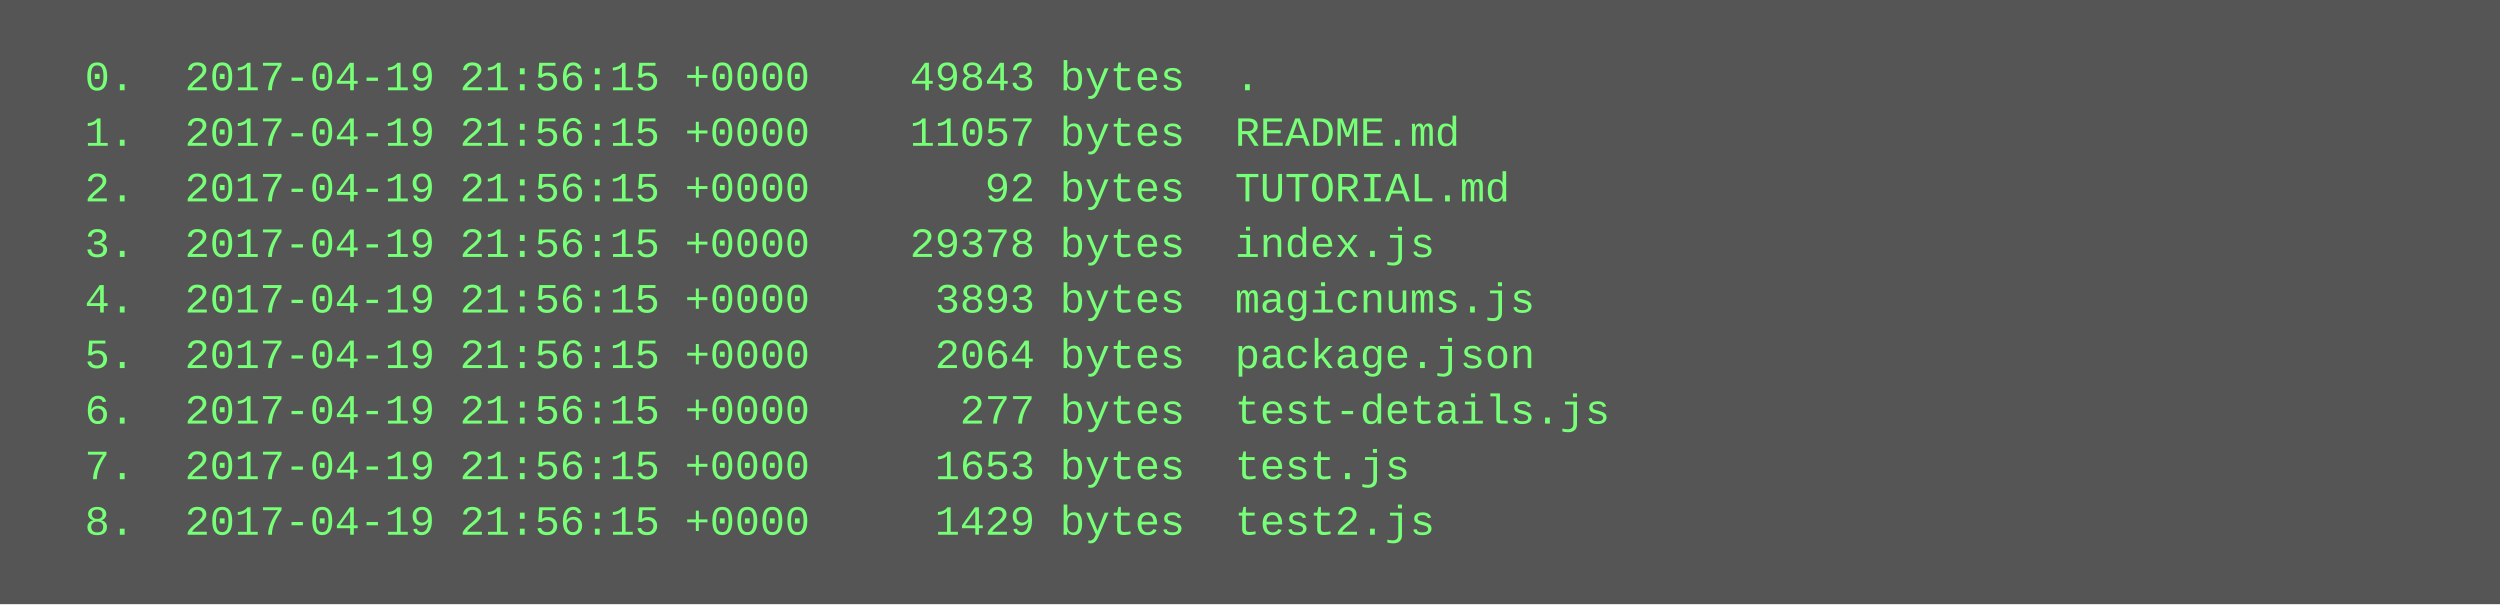
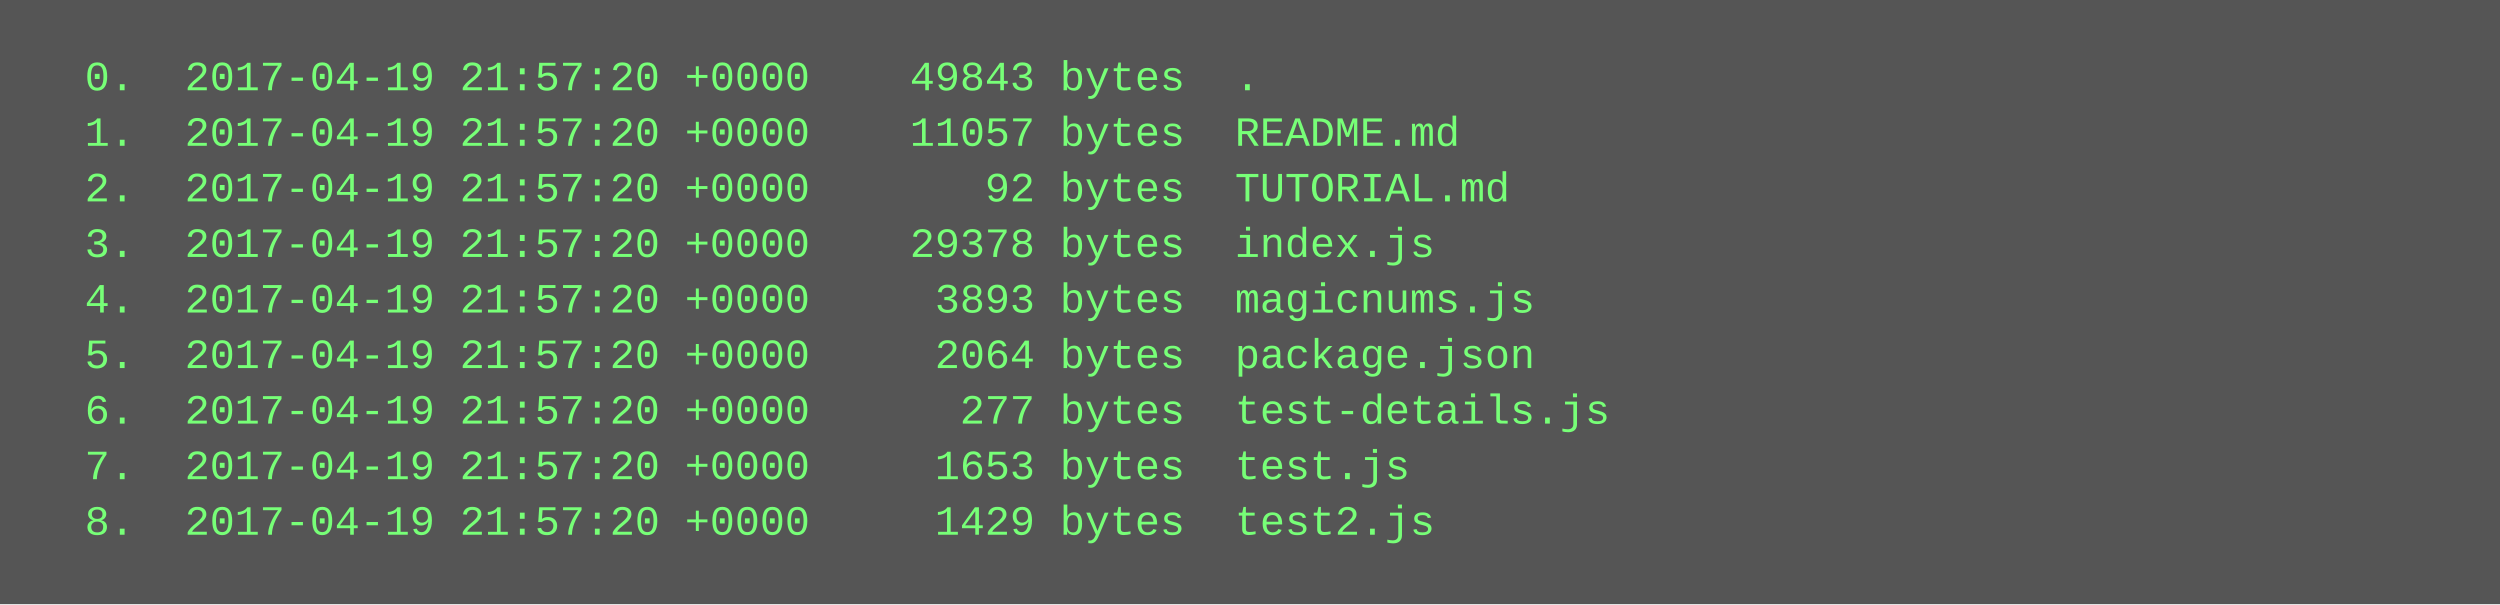
<svg xmlns="http://www.w3.org/2000/svg" height="174" width="720">
  <rect height="174" fill="#555" width="720" />
  <text fill="#7f7" font-family="Courier New" font-size="12" xml:space="preserve">
-     <tspan x="10" y="26">  0.  2017-04-19 21:56:15 +0000    49843 bytes  .</tspan>
-     <tspan x="10" y="42">  1.  2017-04-19 21:56:15 +0000    11057 bytes  README.md</tspan>
-     <tspan x="10" y="58">  2.  2017-04-19 21:56:15 +0000       92 bytes  TUTORIAL.md</tspan>
-     <tspan x="10" y="74">  3.  2017-04-19 21:56:15 +0000    29378 bytes  index.js</tspan>
-     <tspan x="10" y="90">  4.  2017-04-19 21:56:15 +0000     3893 bytes  magicnums.js</tspan>
-     <tspan x="10" y="106">  5.  2017-04-19 21:56:15 +0000     2064 bytes  package.json</tspan>
-     <tspan x="10" y="122">  6.  2017-04-19 21:56:15 +0000      277 bytes  test-details.js</tspan>
-     <tspan x="10" y="138">  7.  2017-04-19 21:56:15 +0000     1653 bytes  test.js</tspan>
-     <tspan x="10" y="154">  8.  2017-04-19 21:56:15 +0000     1429 bytes  test2.js</tspan>
+     <tspan x="10" y="26">  0.  2017-04-19 21:57:20 +0000    49843 bytes  .</tspan>
+     <tspan x="10" y="42">  1.  2017-04-19 21:57:20 +0000    11057 bytes  README.md</tspan>
+     <tspan x="10" y="58">  2.  2017-04-19 21:57:20 +0000       92 bytes  TUTORIAL.md</tspan>
+     <tspan x="10" y="74">  3.  2017-04-19 21:57:20 +0000    29378 bytes  index.js</tspan>
+     <tspan x="10" y="90">  4.  2017-04-19 21:57:20 +0000     3893 bytes  magicnums.js</tspan>
+     <tspan x="10" y="106">  5.  2017-04-19 21:57:20 +0000     2064 bytes  package.json</tspan>
+     <tspan x="10" y="122">  6.  2017-04-19 21:57:20 +0000      277 bytes  test-details.js</tspan>
+     <tspan x="10" y="138">  7.  2017-04-19 21:57:20 +0000     1653 bytes  test.js</tspan>
+     <tspan x="10" y="154">  8.  2017-04-19 21:57:20 +0000     1429 bytes  test2.js</tspan>
  </text>
</svg>
